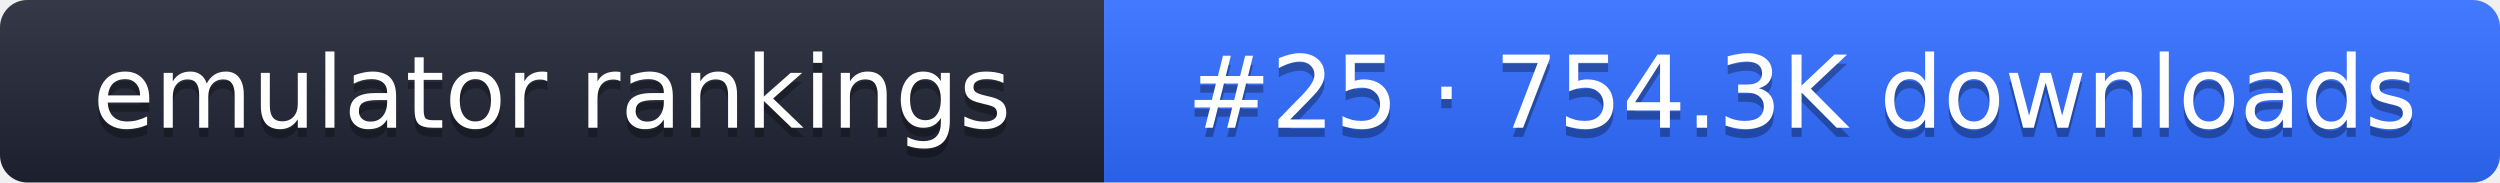
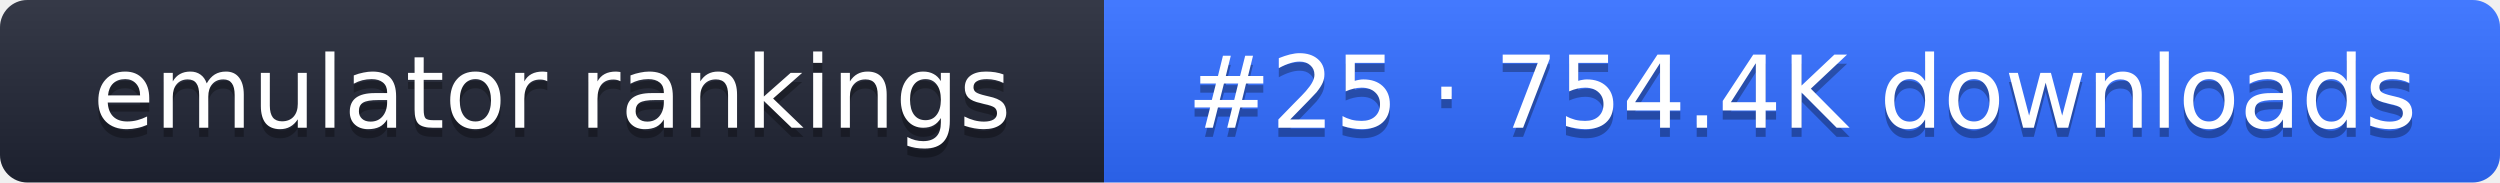
- <svg xmlns="http://www.w3.org/2000/svg" width="274" height="20" role="img" aria-label="emulator rankings: #25 · 754.3K downloads">
+ <svg xmlns="http://www.w3.org/2000/svg" width="274" height="20" role="img" aria-label="emulator rankings: #25 · 754.4K downloads">
  <linearGradient id="g" x2="0" y2="100%">
    <stop offset="0" stop-color="#fff" stop-opacity=".1" />
    <stop offset="1" stop-opacity=".1" />
  </linearGradient>
  <clipPath id="r">
    <rect width="274" height="20" rx="3" fill="#fff" />
  </clipPath>
  <g clip-path="url(#r)">
    <rect width="121" height="20" fill="#1f2433" />
    <rect x="121" width="153" height="20" fill="#2f6bff" />
    <rect width="274" height="20" fill="url(#g)" />
  </g>
  <g fill="#fff" text-anchor="middle" font-family="Verdana,DejaVu Sans,sans-serif" font-size="11">
    <text x="60.5" y="15" fill="#010101" fill-opacity=".3">emulator rankings</text>
    <text x="60.5" y="14">emulator rankings</text>
-     <text x="197.5" y="15" fill="#010101" fill-opacity=".3">#25 · 754.3K downloads</text>
-     <text x="197.5" y="14">#25 · 754.3K downloads</text>
+     <text x="197.5" y="15" fill="#010101" fill-opacity=".3">#25 · 754.4K downloads</text>
+     <text x="197.5" y="14">#25 · 754.4K downloads</text>
  </g>
</svg>
